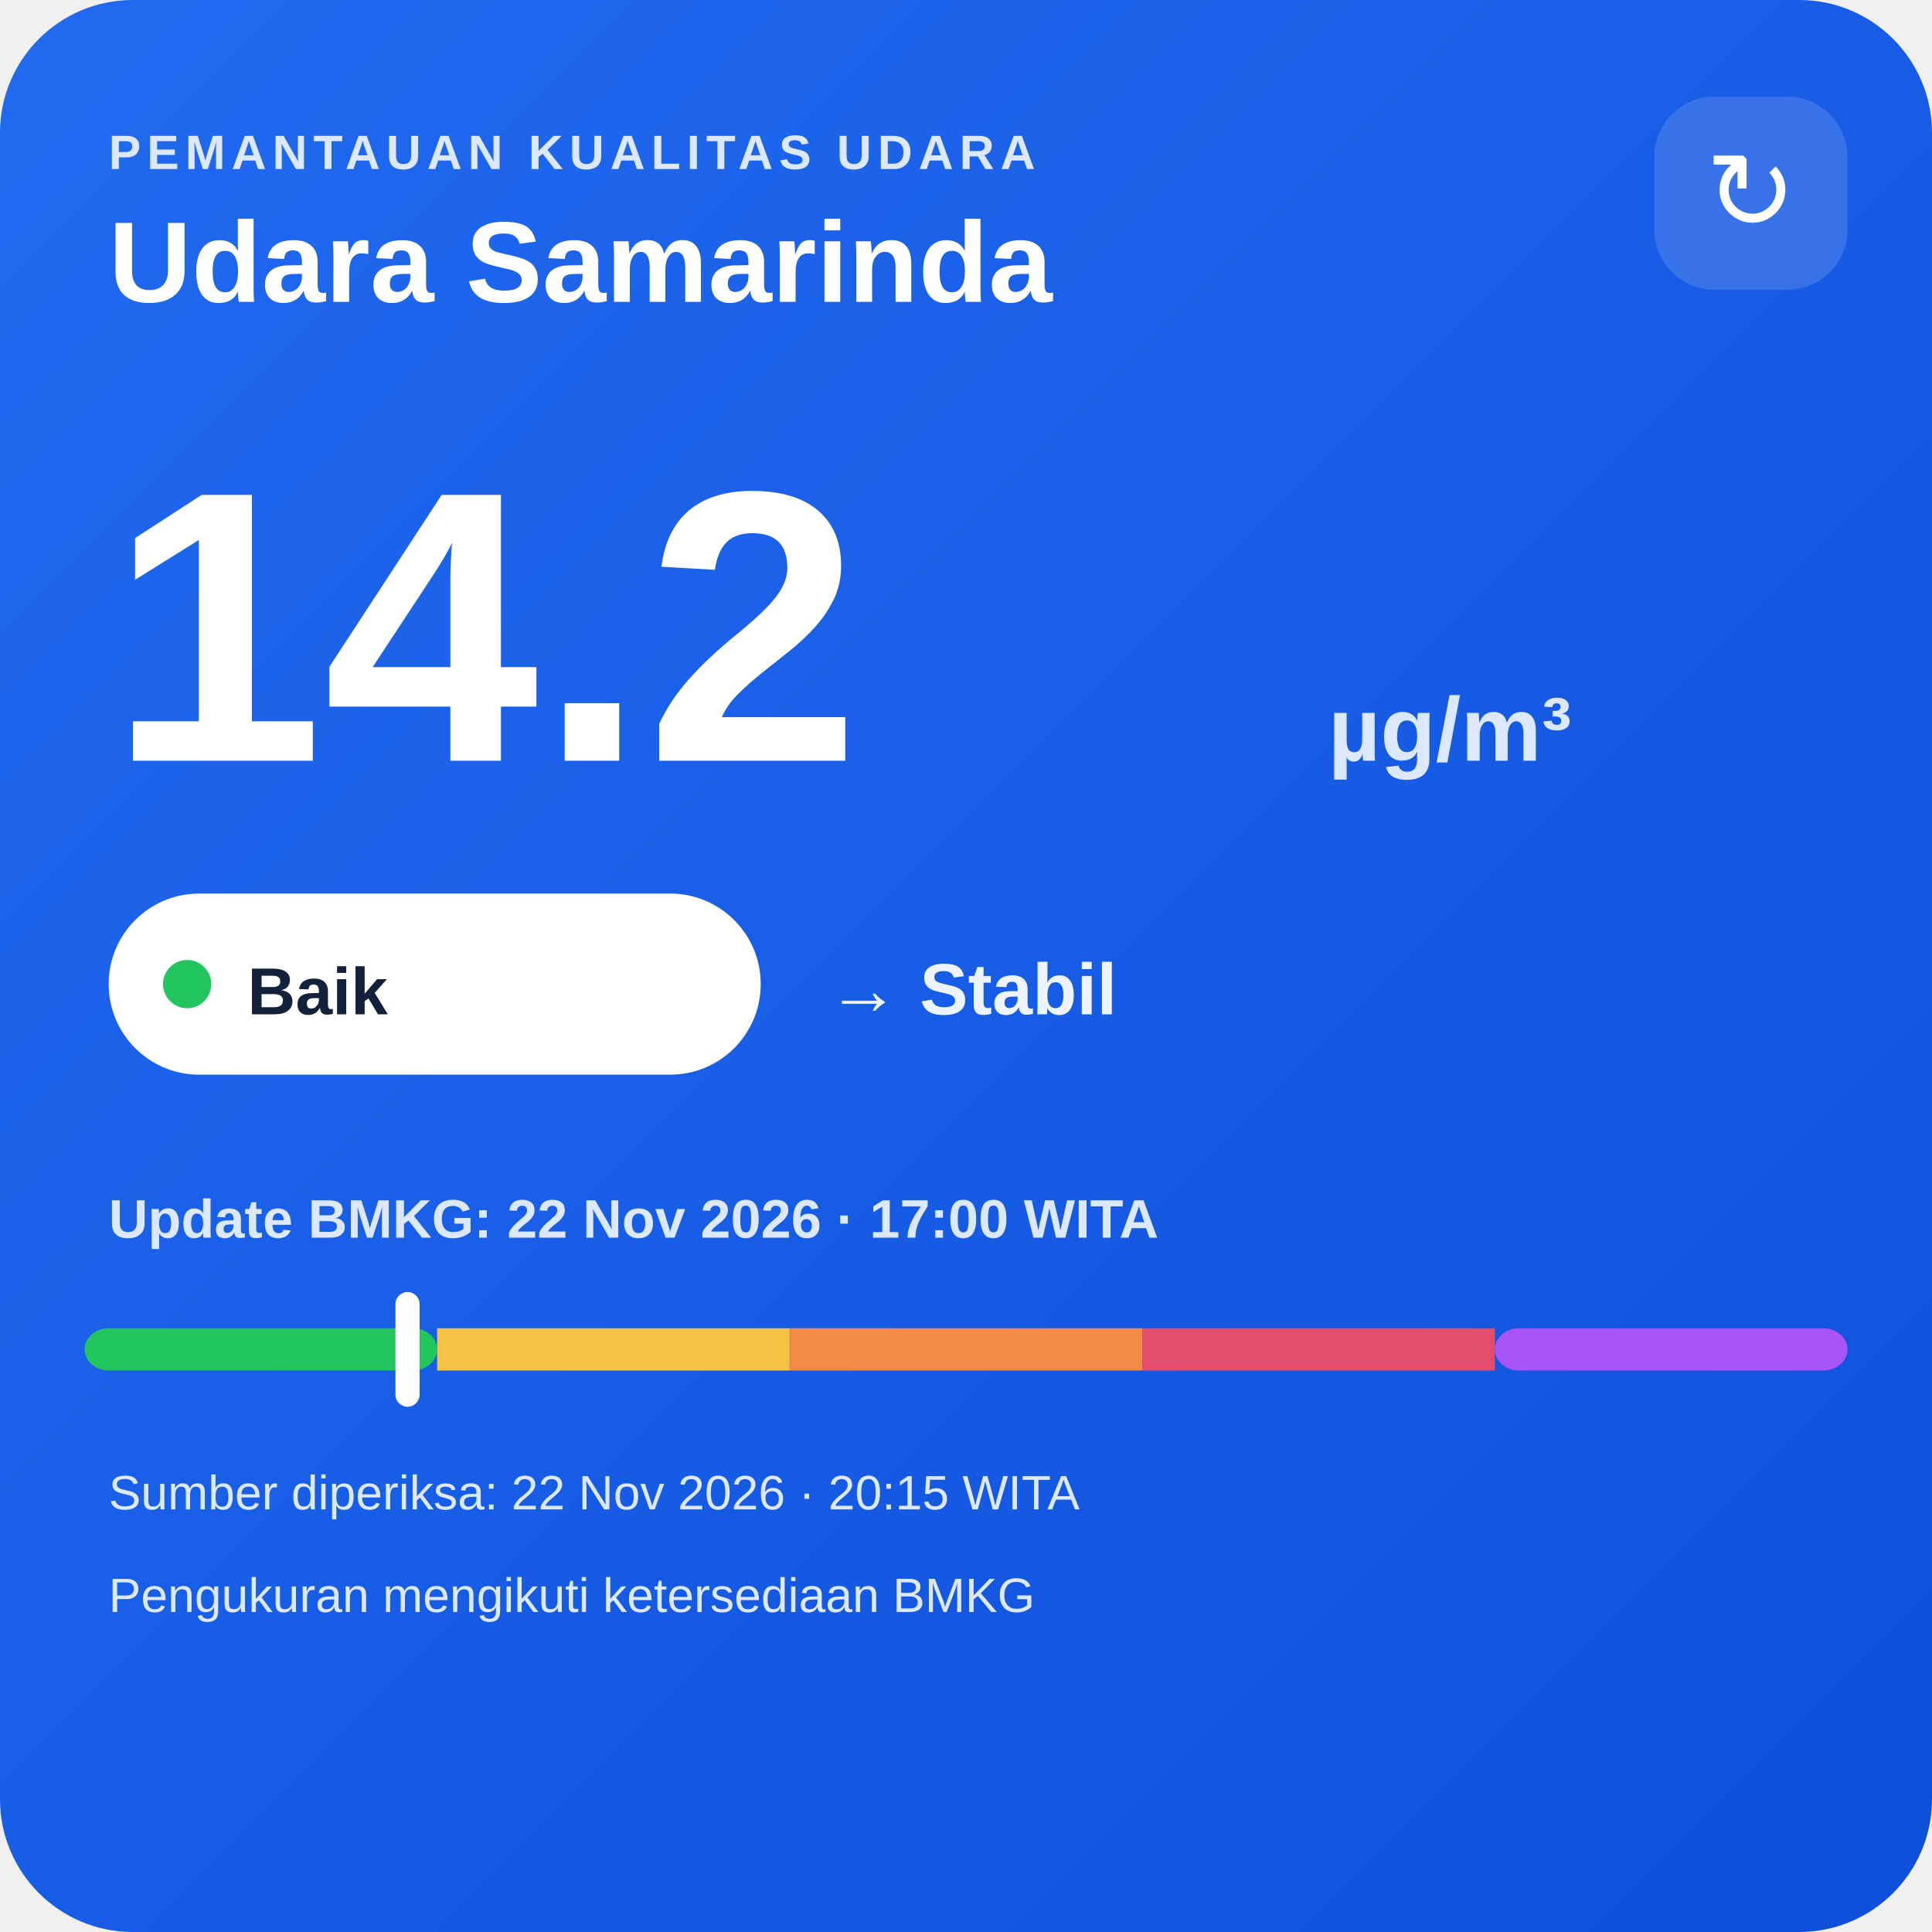
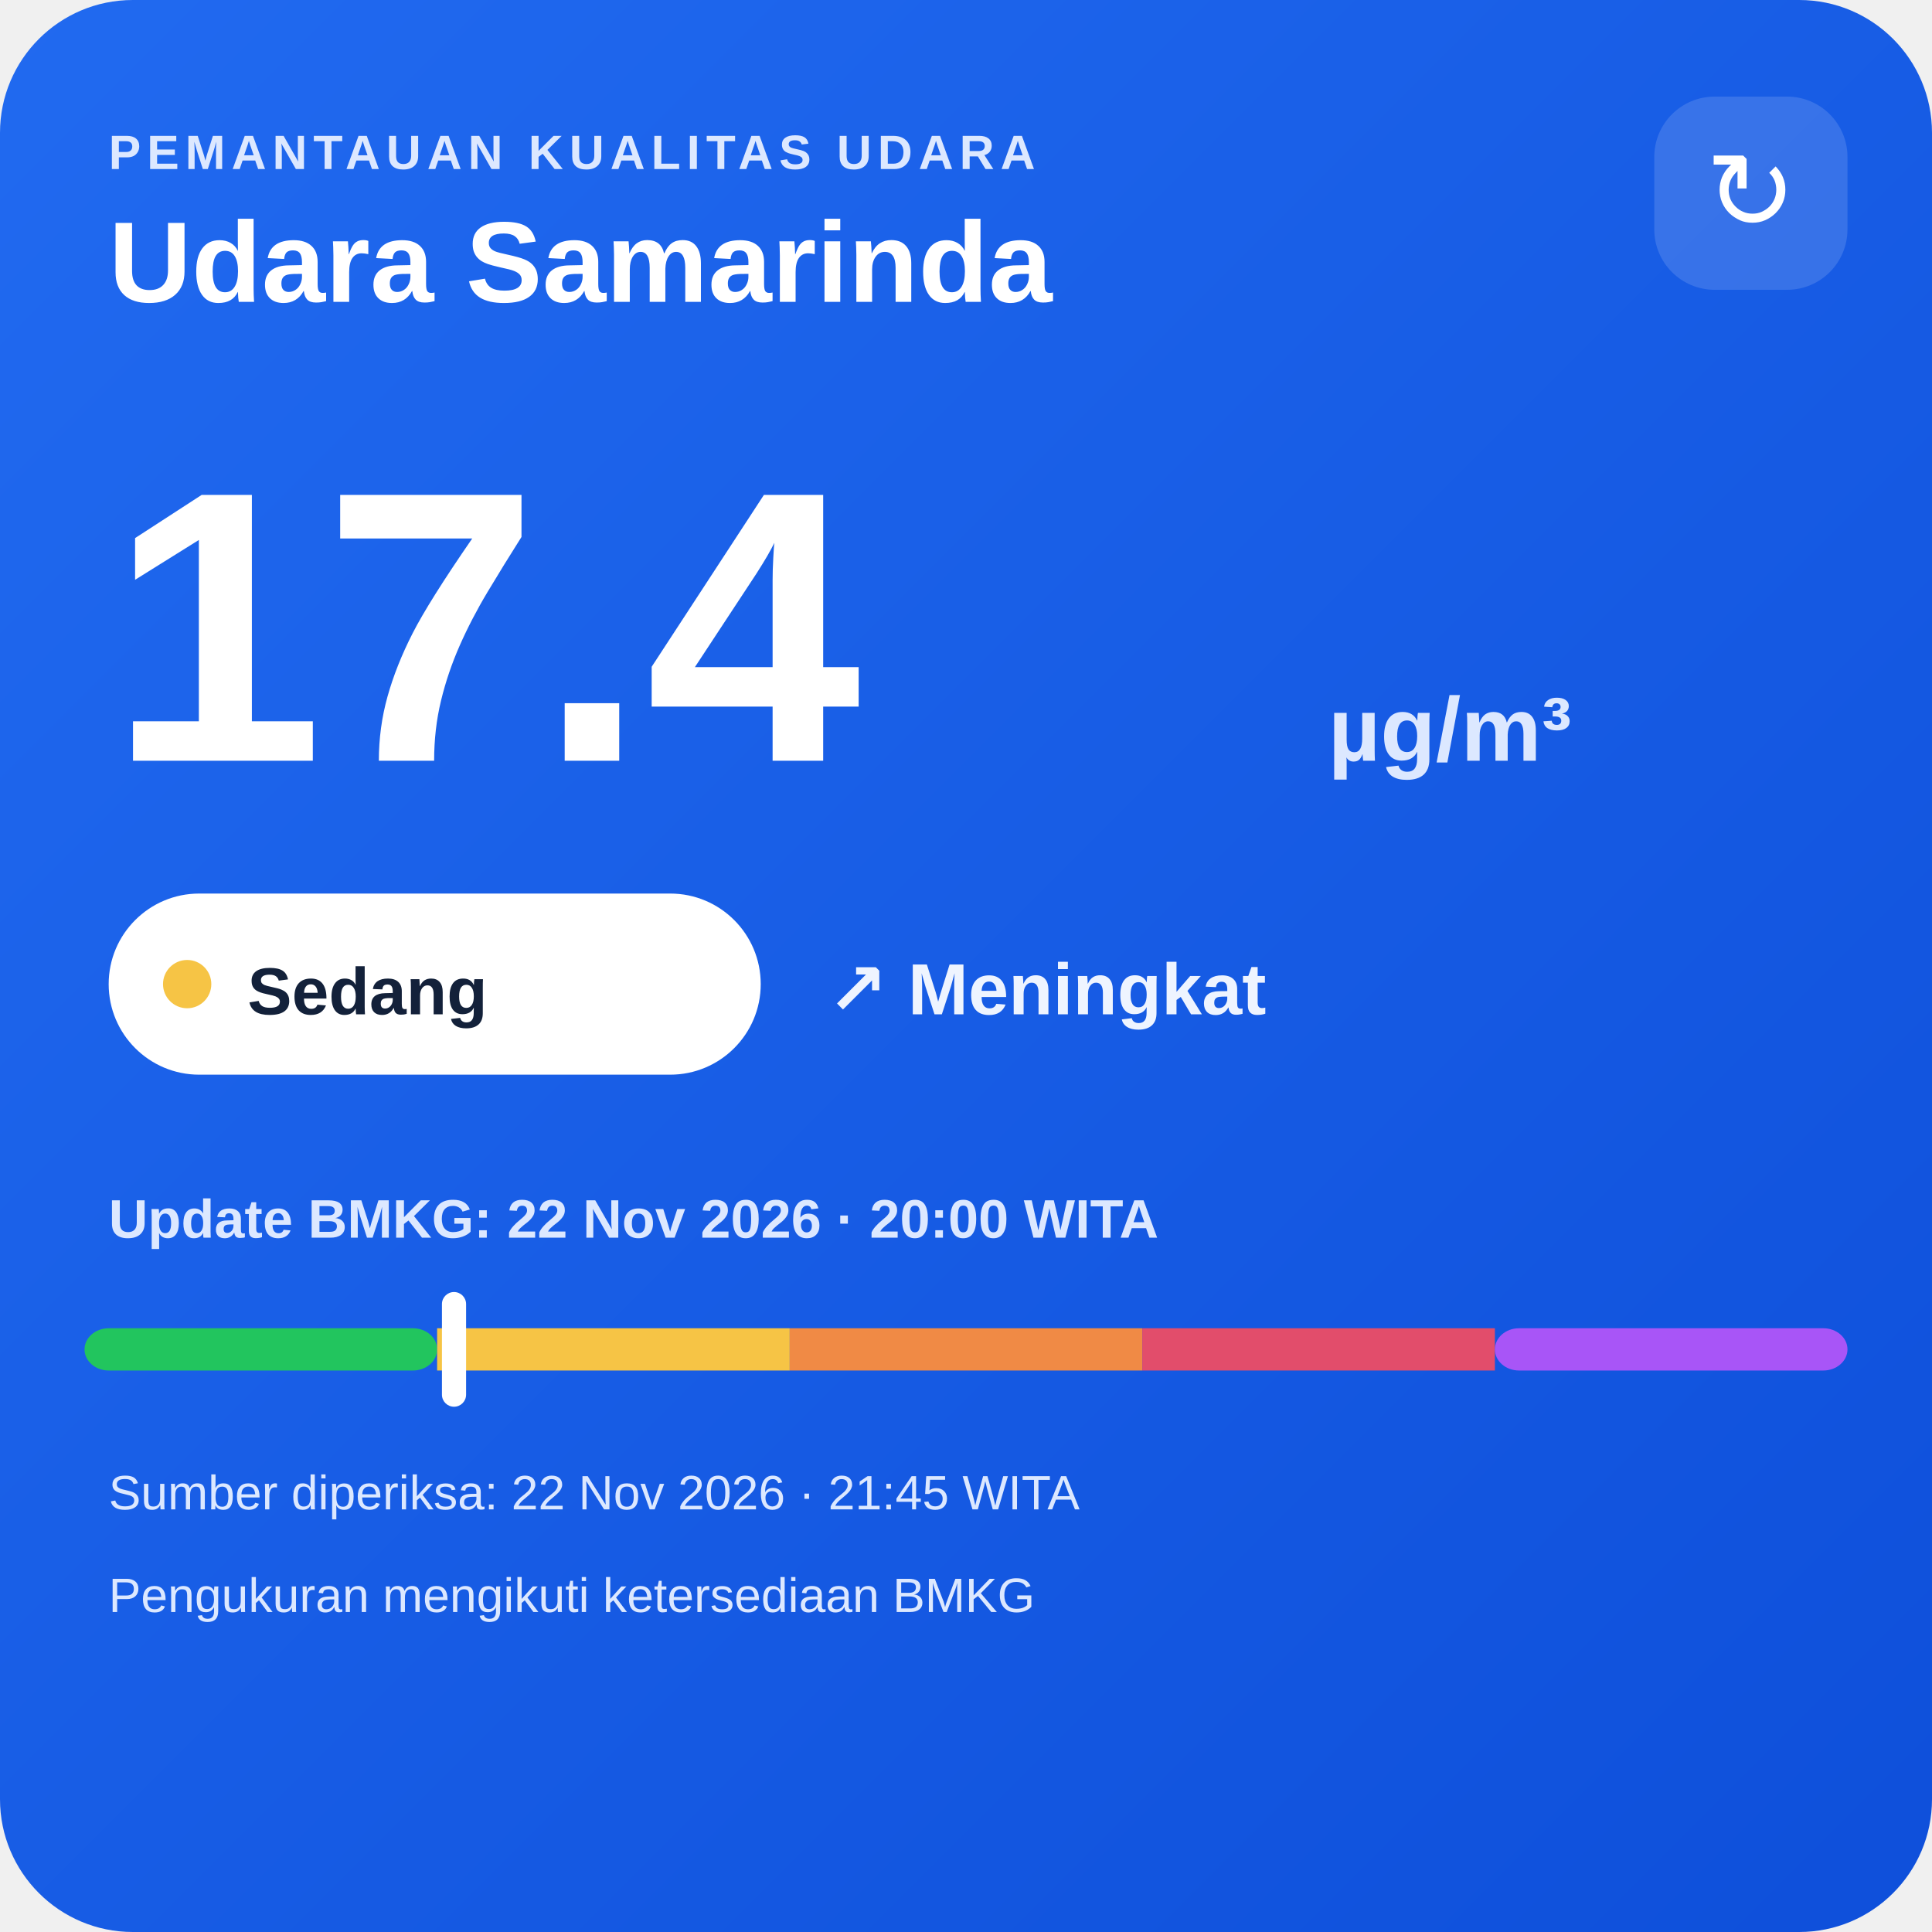
<svg xmlns="http://www.w3.org/2000/svg" width="320" height="320" viewBox="0 0 320 320">
  <defs>
    <linearGradient id="bg" x1="0" y1="0" x2="1" y2="1">
      <stop offset="0" stop-color="#216af0" />
      <stop offset="1" stop-color="#0e4fda" />
    </linearGradient>
  </defs>
  <rect width="320" height="320" rx="22" fill="url(#bg)" />
  <text x="18" y="28" fill="#dce8ff" font-family="Arial,sans-serif" font-size="8" font-weight="700" letter-spacing="1">PEMANTAUAN KUALITAS UDARA</text>
  <text x="18" y="50" fill="#ffffff" font-family="Arial,sans-serif" font-size="19" font-weight="700">Udara Samarinda</text>
  <rect x="274" y="16" width="32" height="32" rx="10" fill="#ffffff" fill-opacity=".14" />
  <text x="290" y="38" text-anchor="middle" fill="#ffffff" font-family="Arial,sans-serif" font-size="18">↻</text>
-   <text x="18" y="126" fill="#ffffff" font-family="Arial,sans-serif" font-size="64" font-weight="800">14.2</text>
+   <text x="18" y="126" fill="#ffffff" font-family="Arial,sans-serif" font-size="64" font-weight="800">17.4</text>
  <text x="220" y="126" fill="#dce8ff" font-family="Arial,sans-serif" font-size="15" font-weight="700">µg/m³</text>
  <rect x="18" y="148" width="108" height="30" rx="15" fill="#ffffff" />
-   <circle cx="31" cy="163" r="4" fill="#22c55e" />
-   <text x="41" y="168" fill="#13213a" font-family="Arial,sans-serif" font-size="11" font-weight="700">Baik</text>
-   <text x="137" y="168" fill="#eef4ff" font-family="Arial,sans-serif" font-size="12" font-weight="700">→ Stabil</text>
-   <text x="18" y="205" fill="#dce8ff" font-family="Arial,sans-serif" font-size="9" font-weight="700">Update BMKG: 22 Nov 2026 · 17:00 WITA</text>
+   <circle cx="31" cy="163" r="4" fill="#f6c445" />
+   <text x="41" y="168" fill="#13213a" font-family="Arial,sans-serif" font-size="11" font-weight="700">Sedang</text>
+   <text x="137" y="168" fill="#eef4ff" font-family="Arial,sans-serif" font-size="12" font-weight="700">↗ Meningkat</text>
+   <text x="18" y="205" fill="#dce8ff" font-family="Arial,sans-serif" font-size="9" font-weight="700">Update BMKG: 22 Nov 2026 · 20:00 WITA</text>
  <rect x="14" y="220" width="58.4" height="7" rx="4" fill="#22c55e" />
  <rect x="72.4" y="220" width="58.4" height="7" fill="#f6c445" />
  <rect x="130.8" y="220" width="58.4" height="7" fill="#f08a45" />
  <rect x="189.2" y="220" width="58.4" height="7" fill="#e24d6b" />
  <rect x="247.6" y="220" width="58.4" height="7" rx="4" fill="#a855f7" />
-   <rect x="65.5" y="214" width="4" height="19" rx="2" fill="#ffffff" />
-   <text x="18" y="250" fill="#dce8ff" font-family="Arial,sans-serif" font-size="8">Sumber diperiksa: 22 Nov 2026 · 20:15 WITA</text>
+   <rect x="73.2" y="214" width="4" height="19" rx="2" fill="#ffffff" />
+   <text x="18" y="250" fill="#dce8ff" font-family="Arial,sans-serif" font-size="8">Sumber diperiksa: 22 Nov 2026 · 21:45 WITA</text>
  <text x="18" y="267" fill="#dce8ff" font-family="Arial,sans-serif" font-size="8">Pengukuran mengikuti ketersediaan BMKG</text>
</svg>
